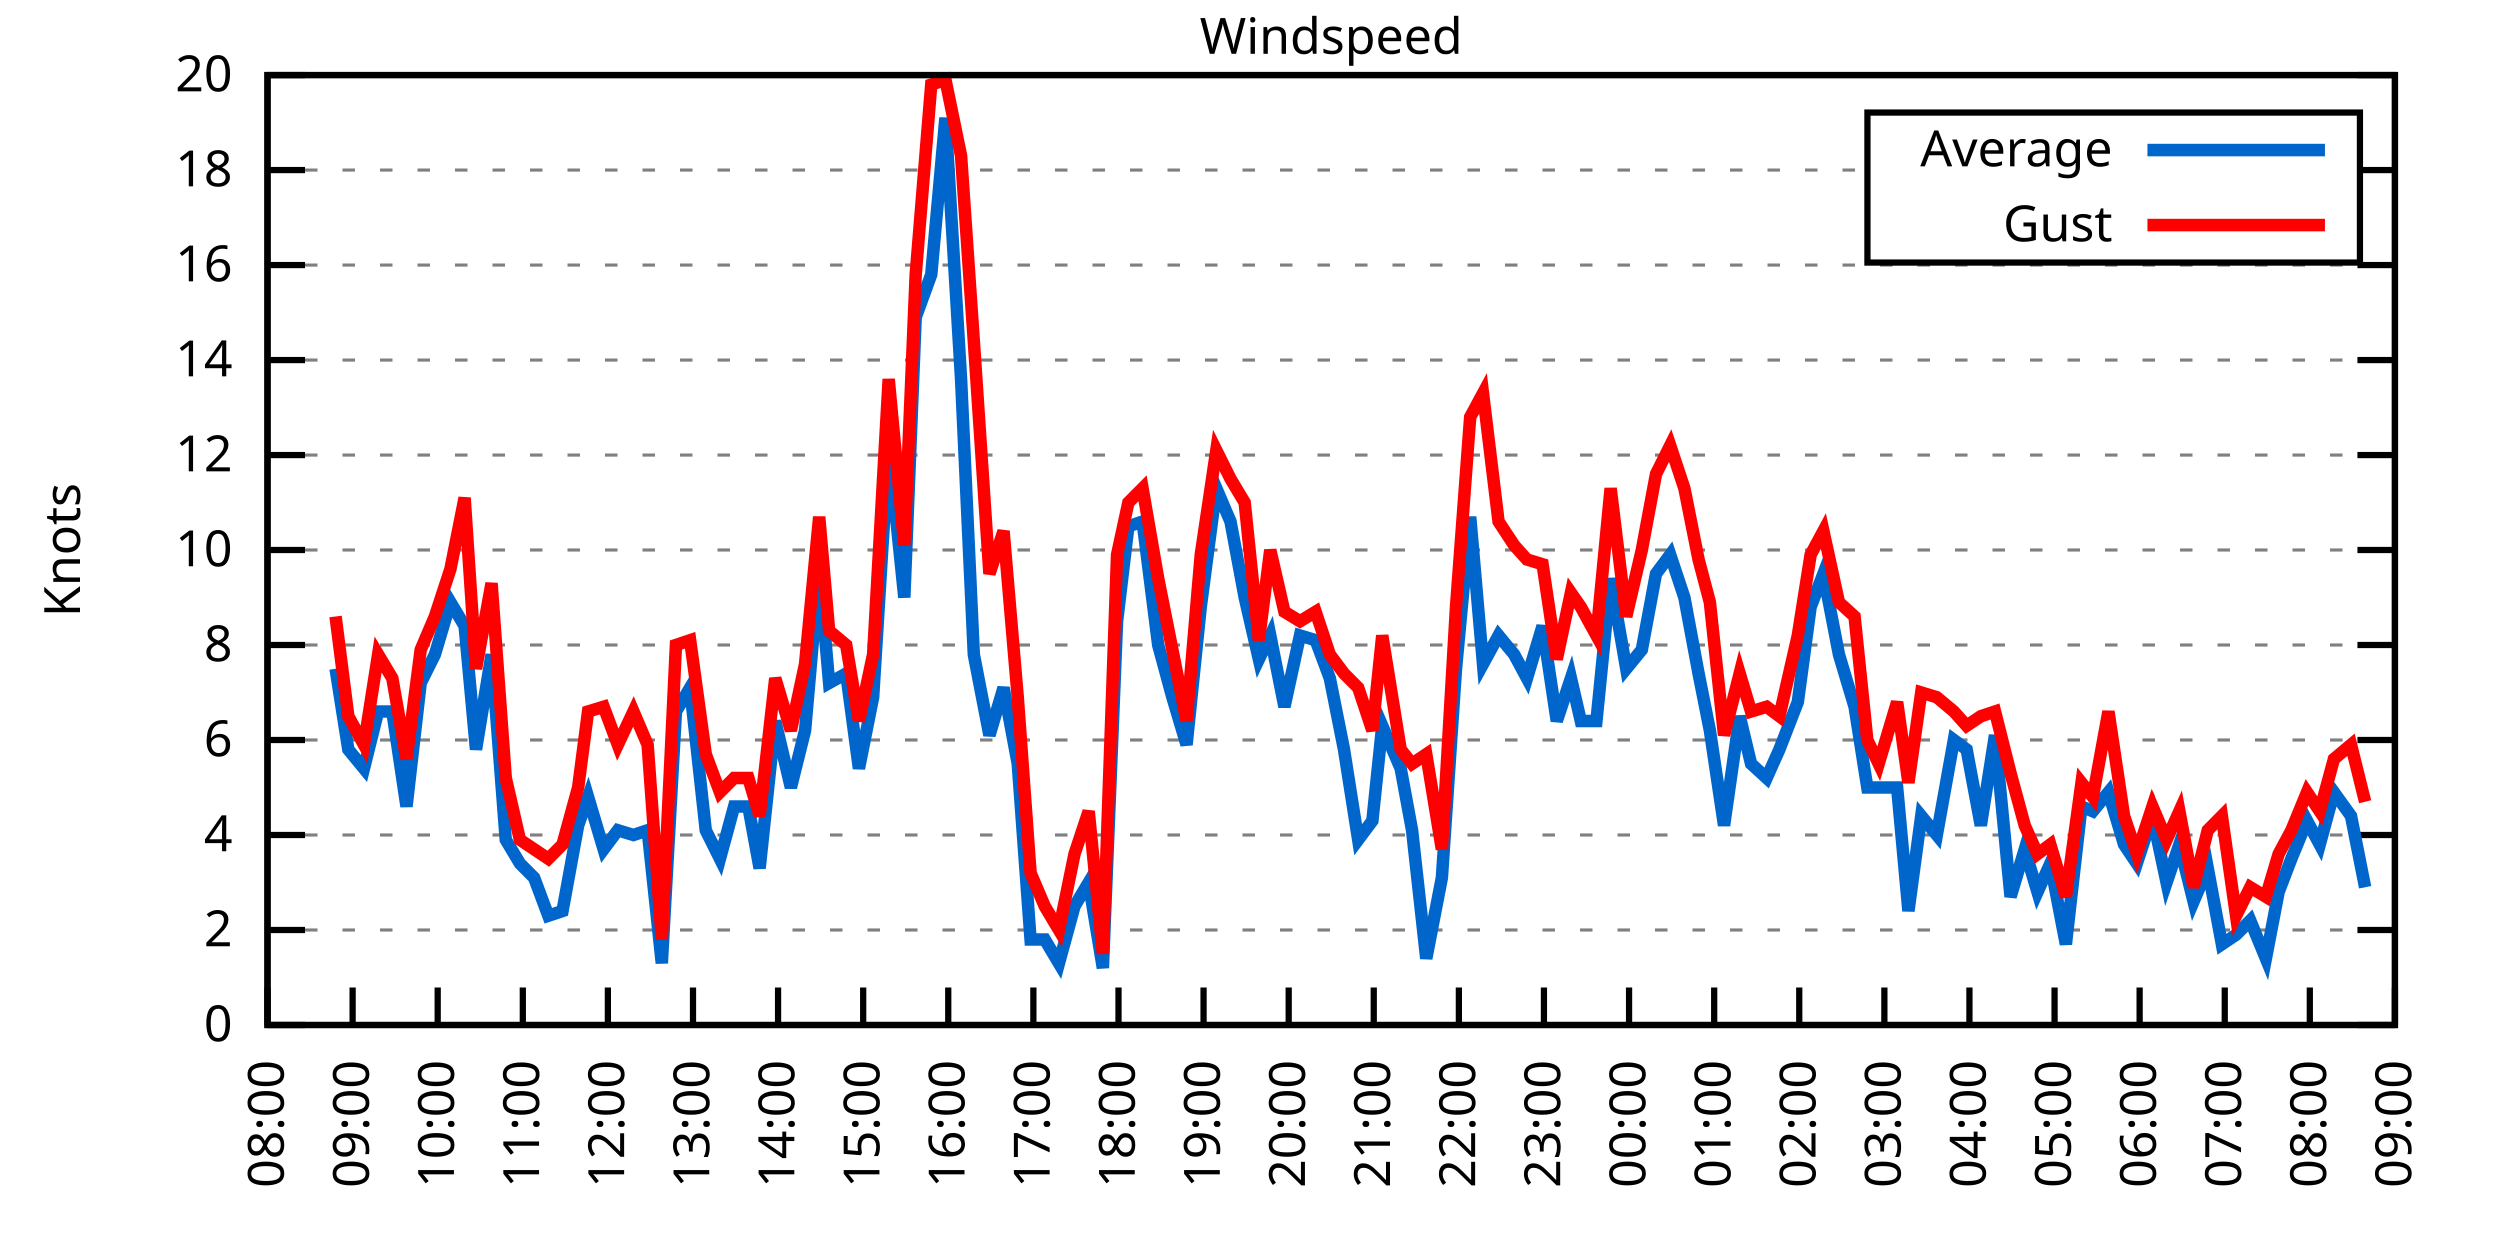
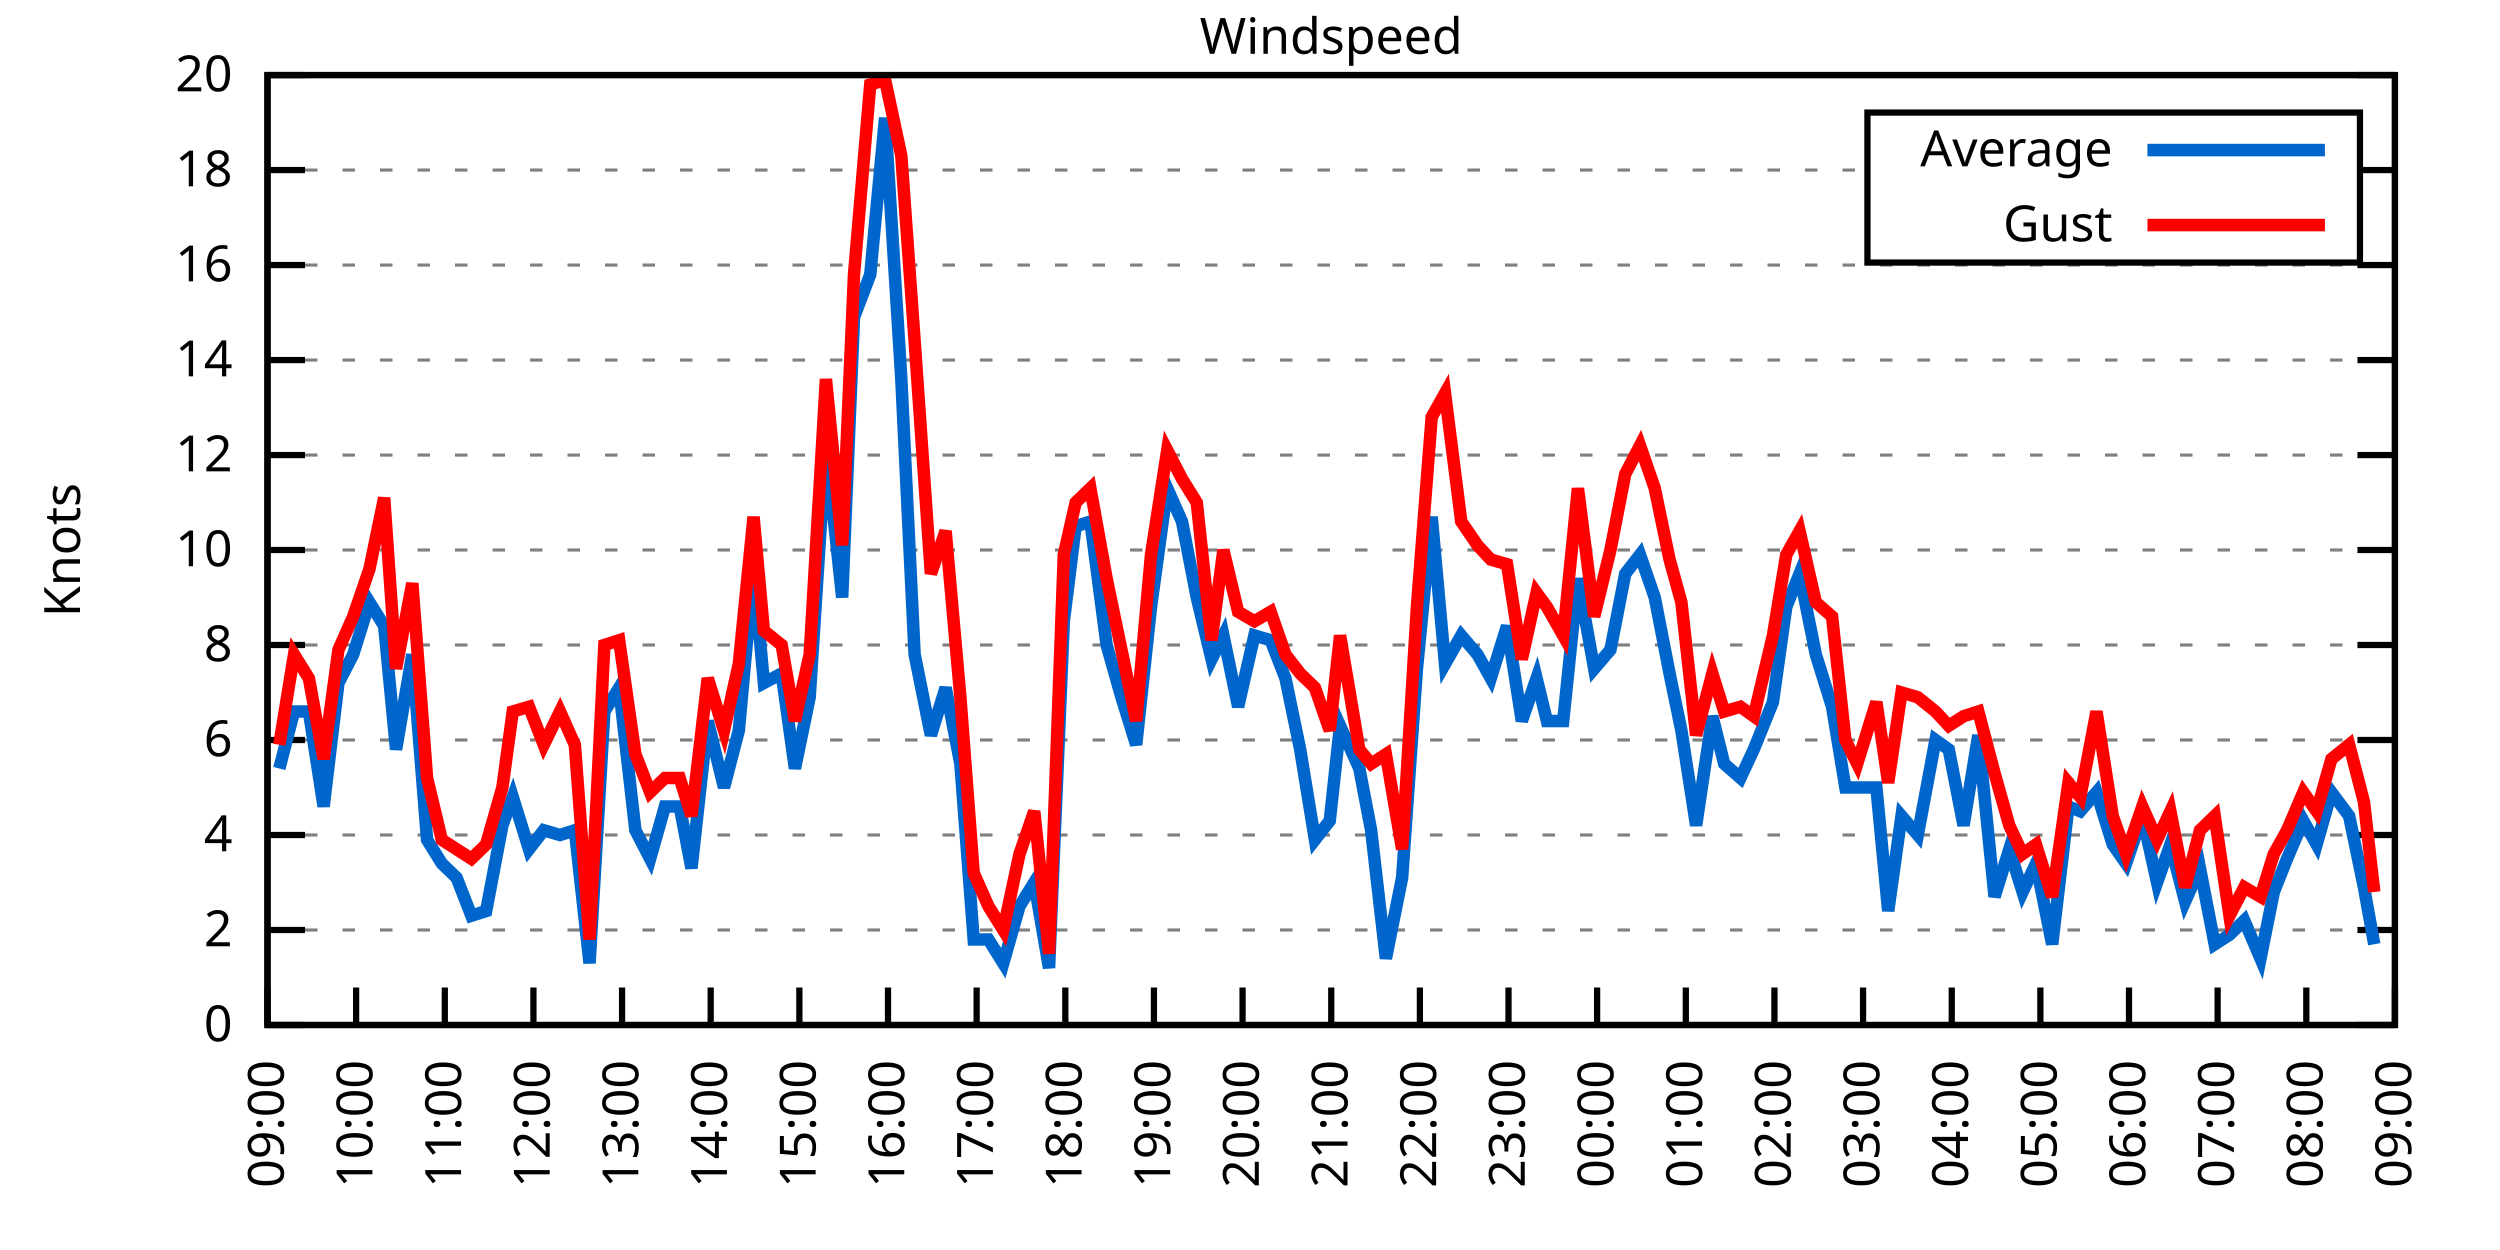
<svg xmlns="http://www.w3.org/2000/svg" xmlns:xlink="http://www.w3.org/1999/xlink" width="400" height="200" viewBox="0 0 400 200">
  <g id="gnuplot_canvas">
    <rect x="0" y="0" width="400" height="200" fill="none" />
    <defs>
      <circle id="gpDot" r="0.5" stroke-width="0.5" stroke="currentColor" />
      <path id="gpPt0" stroke-width="0.333" stroke="currentColor" d="M-1,0 h2 M0,-1 v2" />
      <path id="gpPt1" stroke-width="0.333" stroke="currentColor" d="M-1,-1 L1,1 M1,-1 L-1,1" />
      <path id="gpPt2" stroke-width="0.333" stroke="currentColor" d="M-1,0 L1,0 M0,-1 L0,1 M-1,-1 L1,1 M-1,1 L1,-1" />
      <rect id="gpPt3" stroke-width="0.333" stroke="currentColor" x="-1" y="-1" width="2" height="2" />
      <rect id="gpPt4" stroke-width="0.333" stroke="currentColor" fill="currentColor" x="-1" y="-1" width="2" height="2" />
      <circle id="gpPt5" stroke-width="0.333" stroke="currentColor" cx="0" cy="0" r="1" />
      <use xlink:href="#gpPt5" id="gpPt6" fill="currentColor" stroke="none" />
      <path id="gpPt7" stroke-width="0.333" stroke="currentColor" d="M0,-1.33 L-1.33,0.67 L1.33,0.67 z" />
      <use xlink:href="#gpPt7" id="gpPt8" fill="currentColor" stroke="none" />
      <use xlink:href="#gpPt7" id="gpPt9" stroke="currentColor" transform="rotate(180)" />
      <use xlink:href="#gpPt9" id="gpPt10" fill="currentColor" stroke="none" />
      <use xlink:href="#gpPt3" id="gpPt11" stroke="currentColor" transform="rotate(45)" />
      <use xlink:href="#gpPt11" id="gpPt12" fill="currentColor" stroke="none" />
      <path id="gpPt13" stroke-width="0.333" stroke="currentColor" d="M0,1.330 L1.265,0.411 L0.782,-1.067 L-0.782,-1.076 L-1.265,0.411 z" />
      <use xlink:href="#gpPt13" id="gpPt14" fill="currentColor" stroke="none" />
      <filter id="textbox" filterUnits="objectBoundingBox" x="0" y="0" height="1" width="1">
        <feFlood flood-color="white" flood-opacity="1" result="bgnd" />
        <feComposite in="SourceGraphic" in2="bgnd" operator="atop" />
      </filter>
      <filter id="greybox" filterUnits="objectBoundingBox" x="0" y="0" height="1" width="1">
        <feFlood flood-color="lightgrey" flood-opacity="1" result="grey" />
        <feComposite in="SourceGraphic" in2="grey" operator="atop" />
      </filter>
    </defs>
    <g fill="none" color="white" stroke="currentColor" stroke-width="1.00" stroke-linecap="butt" stroke-linejoin="miter">
</g>
    <g fill="none" color="black" stroke="currentColor" stroke-width="1.00" stroke-linecap="butt" stroke-linejoin="miter">
      <g stroke="none" shape-rendering="crispEdges">
        <polygon fill="rgb(255, 255, 255)" points="42.80,164.00 383.18,164.00 383.18,12.02 42.80,12.02 " />
      </g>
    </g>
    <g fill="none" color="black" stroke="currentColor" stroke-width="1.00" stroke-linecap="butt" stroke-linejoin="miter">
</g>
    <g fill="none" color="black" stroke="black" stroke-width="0.50" stroke-linecap="butt" stroke-linejoin="miter">
</g>
    <g fill="none" color="gray" stroke="currentColor" stroke-width="0.50" stroke-linecap="butt" stroke-linejoin="miter">
      <path stroke="gray" stroke-dasharray="2,4" class="gridline" d="M42.80,164.00 L383.19,164.00  " />
    </g>
    <g fill="none" color="gray" stroke="gray" stroke-width="1.00" stroke-linecap="butt" stroke-linejoin="miter">
</g>
    <g fill="none" color="black" stroke="currentColor" stroke-width="1.00" stroke-linecap="butt" stroke-linejoin="miter">
      <path stroke="black" d="M42.80,164.00 L48.80,164.00 M383.19,164.00 L377.19,164.00  " />
      <g transform="translate(37.20,166.60)" stroke="none" fill="black" font-family="Sans" font-size="8.00" text-anchor="end">
        <text>
          <tspan font-family="Sans"> 0</tspan>
        </text>
      </g>
    </g>
    <g fill="none" color="black" stroke="currentColor" stroke-width="1.00" stroke-linecap="butt" stroke-linejoin="miter">
</g>
    <g fill="none" color="black" stroke="black" stroke-width="0.50" stroke-linecap="butt" stroke-linejoin="miter">
</g>
    <g fill="none" color="gray" stroke="currentColor" stroke-width="0.50" stroke-linecap="butt" stroke-linejoin="miter">
      <path stroke="gray" stroke-dasharray="2,4" class="gridline" d="M42.80,148.80 L383.19,148.80  " />
    </g>
    <g fill="none" color="gray" stroke="gray" stroke-width="1.00" stroke-linecap="butt" stroke-linejoin="miter">
</g>
    <g fill="none" color="black" stroke="currentColor" stroke-width="1.00" stroke-linecap="butt" stroke-linejoin="miter">
      <path stroke="black" d="M42.80,148.80 L48.80,148.80 M383.19,148.80 L377.19,148.80  " />
      <g transform="translate(37.20,151.40)" stroke="none" fill="black" font-family="Sans" font-size="8.00" text-anchor="end">
        <text>
          <tspan font-family="Sans"> 2</tspan>
        </text>
      </g>
    </g>
    <g fill="none" color="black" stroke="currentColor" stroke-width="1.00" stroke-linecap="butt" stroke-linejoin="miter">
</g>
    <g fill="none" color="black" stroke="black" stroke-width="0.50" stroke-linecap="butt" stroke-linejoin="miter">
</g>
    <g fill="none" color="gray" stroke="currentColor" stroke-width="0.50" stroke-linecap="butt" stroke-linejoin="miter">
      <path stroke="gray" stroke-dasharray="2,4" class="gridline" d="M42.80,133.60 L383.19,133.60  " />
    </g>
    <g fill="none" color="gray" stroke="gray" stroke-width="1.00" stroke-linecap="butt" stroke-linejoin="miter">
</g>
    <g fill="none" color="black" stroke="currentColor" stroke-width="1.00" stroke-linecap="butt" stroke-linejoin="miter">
      <path stroke="black" d="M42.80,133.60 L48.80,133.60 M383.19,133.60 L377.19,133.60  " />
      <g transform="translate(37.20,136.20)" stroke="none" fill="black" font-family="Sans" font-size="8.00" text-anchor="end">
        <text>
          <tspan font-family="Sans"> 4</tspan>
        </text>
      </g>
    </g>
    <g fill="none" color="black" stroke="currentColor" stroke-width="1.00" stroke-linecap="butt" stroke-linejoin="miter">
</g>
    <g fill="none" color="black" stroke="black" stroke-width="0.50" stroke-linecap="butt" stroke-linejoin="miter">
</g>
    <g fill="none" color="gray" stroke="currentColor" stroke-width="0.50" stroke-linecap="butt" stroke-linejoin="miter">
      <path stroke="gray" stroke-dasharray="2,4" class="gridline" d="M42.80,118.40 L383.19,118.40  " />
    </g>
    <g fill="none" color="gray" stroke="gray" stroke-width="1.00" stroke-linecap="butt" stroke-linejoin="miter">
</g>
    <g fill="none" color="black" stroke="currentColor" stroke-width="1.00" stroke-linecap="butt" stroke-linejoin="miter">
      <path stroke="black" d="M42.80,118.40 L48.80,118.40 M383.19,118.40 L377.19,118.40  " />
      <g transform="translate(37.20,121.00)" stroke="none" fill="black" font-family="Sans" font-size="8.00" text-anchor="end">
        <text>
          <tspan font-family="Sans"> 6</tspan>
        </text>
      </g>
    </g>
    <g fill="none" color="black" stroke="currentColor" stroke-width="1.00" stroke-linecap="butt" stroke-linejoin="miter">
</g>
    <g fill="none" color="black" stroke="black" stroke-width="0.50" stroke-linecap="butt" stroke-linejoin="miter">
</g>
    <g fill="none" color="gray" stroke="currentColor" stroke-width="0.50" stroke-linecap="butt" stroke-linejoin="miter">
      <path stroke="gray" stroke-dasharray="2,4" class="gridline" d="M42.80,103.20 L383.19,103.20  " />
    </g>
    <g fill="none" color="gray" stroke="gray" stroke-width="1.00" stroke-linecap="butt" stroke-linejoin="miter">
</g>
    <g fill="none" color="black" stroke="currentColor" stroke-width="1.00" stroke-linecap="butt" stroke-linejoin="miter">
      <path stroke="black" d="M42.80,103.20 L48.80,103.20 M383.19,103.20 L377.19,103.20  " />
      <g transform="translate(37.20,105.80)" stroke="none" fill="black" font-family="Sans" font-size="8.00" text-anchor="end">
        <text>
          <tspan font-family="Sans"> 8</tspan>
        </text>
      </g>
    </g>
    <g fill="none" color="black" stroke="currentColor" stroke-width="1.00" stroke-linecap="butt" stroke-linejoin="miter">
</g>
    <g fill="none" color="black" stroke="black" stroke-width="0.50" stroke-linecap="butt" stroke-linejoin="miter">
</g>
    <g fill="none" color="gray" stroke="currentColor" stroke-width="0.50" stroke-linecap="butt" stroke-linejoin="miter">
      <path stroke="gray" stroke-dasharray="2,4" class="gridline" d="M42.80,88.00 L383.19,88.00  " />
    </g>
    <g fill="none" color="gray" stroke="gray" stroke-width="1.00" stroke-linecap="butt" stroke-linejoin="miter">
</g>
    <g fill="none" color="black" stroke="currentColor" stroke-width="1.00" stroke-linecap="butt" stroke-linejoin="miter">
      <path stroke="black" d="M42.80,88.00 L48.80,88.00 M383.19,88.00 L377.19,88.00  " />
      <g transform="translate(37.20,90.60)" stroke="none" fill="black" font-family="Sans" font-size="8.00" text-anchor="end">
        <text>
          <tspan font-family="Sans"> 10</tspan>
        </text>
      </g>
    </g>
    <g fill="none" color="black" stroke="currentColor" stroke-width="1.00" stroke-linecap="butt" stroke-linejoin="miter">
</g>
    <g fill="none" color="black" stroke="black" stroke-width="0.50" stroke-linecap="butt" stroke-linejoin="miter">
</g>
    <g fill="none" color="gray" stroke="currentColor" stroke-width="0.50" stroke-linecap="butt" stroke-linejoin="miter">
      <path stroke="gray" stroke-dasharray="2,4" class="gridline" d="M42.80,72.81 L383.19,72.81  " />
    </g>
    <g fill="none" color="gray" stroke="gray" stroke-width="1.00" stroke-linecap="butt" stroke-linejoin="miter">
</g>
    <g fill="none" color="black" stroke="currentColor" stroke-width="1.00" stroke-linecap="butt" stroke-linejoin="miter">
      <path stroke="black" d="M42.80,72.81 L48.80,72.81 M383.19,72.81 L377.19,72.81  " />
      <g transform="translate(37.20,75.41)" stroke="none" fill="black" font-family="Sans" font-size="8.00" text-anchor="end">
        <text>
          <tspan font-family="Sans"> 12</tspan>
        </text>
      </g>
    </g>
    <g fill="none" color="black" stroke="currentColor" stroke-width="1.00" stroke-linecap="butt" stroke-linejoin="miter">
</g>
    <g fill="none" color="black" stroke="black" stroke-width="0.50" stroke-linecap="butt" stroke-linejoin="miter">
</g>
    <g fill="none" color="gray" stroke="currentColor" stroke-width="0.50" stroke-linecap="butt" stroke-linejoin="miter">
      <path stroke="gray" stroke-dasharray="2,4" class="gridline" d="M42.80,57.61 L383.19,57.61  " />
    </g>
    <g fill="none" color="gray" stroke="gray" stroke-width="1.00" stroke-linecap="butt" stroke-linejoin="miter">
</g>
    <g fill="none" color="black" stroke="currentColor" stroke-width="1.00" stroke-linecap="butt" stroke-linejoin="miter">
      <path stroke="black" d="M42.80,57.61 L48.80,57.61 M383.19,57.61 L377.19,57.61  " />
      <g transform="translate(37.20,60.21)" stroke="none" fill="black" font-family="Sans" font-size="8.00" text-anchor="end">
        <text>
          <tspan font-family="Sans"> 14</tspan>
        </text>
      </g>
    </g>
    <g fill="none" color="black" stroke="currentColor" stroke-width="1.00" stroke-linecap="butt" stroke-linejoin="miter">
</g>
    <g fill="none" color="black" stroke="black" stroke-width="0.50" stroke-linecap="butt" stroke-linejoin="miter">
</g>
    <g fill="none" color="gray" stroke="currentColor" stroke-width="0.50" stroke-linecap="butt" stroke-linejoin="miter">
      <path stroke="gray" stroke-dasharray="2,4" class="gridline" d="M42.80,42.41 L383.19,42.41  " />
    </g>
    <g fill="none" color="gray" stroke="gray" stroke-width="1.00" stroke-linecap="butt" stroke-linejoin="miter">
</g>
    <g fill="none" color="black" stroke="currentColor" stroke-width="1.00" stroke-linecap="butt" stroke-linejoin="miter">
      <path stroke="black" d="M42.80,42.41 L48.80,42.41 M383.19,42.41 L377.19,42.41  " />
      <g transform="translate(37.20,45.01)" stroke="none" fill="black" font-family="Sans" font-size="8.00" text-anchor="end">
        <text>
          <tspan font-family="Sans"> 16</tspan>
        </text>
      </g>
    </g>
    <g fill="none" color="black" stroke="currentColor" stroke-width="1.00" stroke-linecap="butt" stroke-linejoin="miter">
</g>
    <g fill="none" color="black" stroke="black" stroke-width="0.50" stroke-linecap="butt" stroke-linejoin="miter">
</g>
    <g fill="none" color="gray" stroke="currentColor" stroke-width="0.50" stroke-linecap="butt" stroke-linejoin="miter">
      <path stroke="gray" stroke-dasharray="2,4" class="gridline" d="M42.80,27.21 L298.79,27.21 M377.59,27.21 L383.19,27.21  " />
    </g>
    <g fill="none" color="gray" stroke="gray" stroke-width="1.00" stroke-linecap="butt" stroke-linejoin="miter">
</g>
    <g fill="none" color="black" stroke="currentColor" stroke-width="1.00" stroke-linecap="butt" stroke-linejoin="miter">
      <path stroke="black" d="M42.80,27.21 L48.80,27.21 M383.19,27.21 L377.19,27.21  " />
      <g transform="translate(37.20,29.81)" stroke="none" fill="black" font-family="Sans" font-size="8.00" text-anchor="end">
        <text>
          <tspan font-family="Sans"> 18</tspan>
        </text>
      </g>
    </g>
    <g fill="none" color="black" stroke="currentColor" stroke-width="1.00" stroke-linecap="butt" stroke-linejoin="miter">
</g>
    <g fill="none" color="black" stroke="black" stroke-width="0.50" stroke-linecap="butt" stroke-linejoin="miter">
</g>
    <g fill="none" color="gray" stroke="currentColor" stroke-width="0.50" stroke-linecap="butt" stroke-linejoin="miter">
      <path stroke="gray" stroke-dasharray="2,4" class="gridline" d="M42.80,12.01 L383.19,12.01  " />
    </g>
    <g fill="none" color="gray" stroke="gray" stroke-width="1.00" stroke-linecap="butt" stroke-linejoin="miter">
</g>
    <g fill="none" color="black" stroke="currentColor" stroke-width="1.00" stroke-linecap="butt" stroke-linejoin="miter">
      <path stroke="black" d="M42.80,12.01 L48.80,12.01 M383.19,12.01 L377.19,12.01  " />
      <g transform="translate(37.20,14.61)" stroke="none" fill="black" font-family="Sans" font-size="8.00" text-anchor="end">
        <text>
          <tspan font-family="Sans"> 20</tspan>
        </text>
      </g>
    </g>
    <g fill="none" color="black" stroke="currentColor" stroke-width="1.00" stroke-linecap="butt" stroke-linejoin="miter">
      <path stroke="black" d="M42.80,164.00 L42.80,158.00  " />
      <g transform="translate(45.40,169.60) rotate(270.00)" stroke="none" fill="black" font-family="Sans" font-size="8.00" text-anchor="end">
        <text>
-           <tspan font-family="Sans">08:00</tspan>
-         </text>
-       </g>
-     </g>
-     <g fill="none" color="black" stroke="currentColor" stroke-width="1.00" stroke-linecap="butt" stroke-linejoin="miter">
-       <path stroke="black" d="M56.42,164.00 L56.42,158.00  " />
-       <g transform="translate(59.02,169.60) rotate(270.00)" stroke="none" fill="black" font-family="Sans" font-size="8.00" text-anchor="end">
-         <text>
          <tspan font-family="Sans">09:00</tspan>
        </text>
      </g>
    </g>
    <g fill="none" color="black" stroke="currentColor" stroke-width="1.00" stroke-linecap="butt" stroke-linejoin="miter">
-       <path stroke="black" d="M70.03,164.00 L70.03,158.00  " />
-       <g transform="translate(72.63,169.60) rotate(270.00)" stroke="none" fill="black" font-family="Sans" font-size="8.00" text-anchor="end">
+       <path stroke="black" d="M56.98,164.00 L56.98,158.00  " />
+       <g transform="translate(59.58,169.60) rotate(270.00)" stroke="none" fill="black" font-family="Sans" font-size="8.00" text-anchor="end">
        <text>
          <tspan font-family="Sans">10:00</tspan>
        </text>
      </g>
    </g>
    <g fill="none" color="black" stroke="currentColor" stroke-width="1.00" stroke-linecap="butt" stroke-linejoin="miter">
-       <path stroke="black" d="M83.65,164.00 L83.65,158.00  " />
-       <g transform="translate(86.25,169.60) rotate(270.00)" stroke="none" fill="black" font-family="Sans" font-size="8.00" text-anchor="end">
+       <path stroke="black" d="M71.17,164.00 L71.17,158.00  " />
+       <g transform="translate(73.77,169.60) rotate(270.00)" stroke="none" fill="black" font-family="Sans" font-size="8.00" text-anchor="end">
        <text>
          <tspan font-family="Sans">11:00</tspan>
        </text>
      </g>
    </g>
    <g fill="none" color="black" stroke="currentColor" stroke-width="1.00" stroke-linecap="butt" stroke-linejoin="miter">
-       <path stroke="black" d="M97.26,164.00 L97.26,158.00  " />
-       <g transform="translate(99.86,169.60) rotate(270.00)" stroke="none" fill="black" font-family="Sans" font-size="8.00" text-anchor="end">
+       <path stroke="black" d="M85.35,164.00 L85.35,158.00  " />
+       <g transform="translate(87.95,169.60) rotate(270.00)" stroke="none" fill="black" font-family="Sans" font-size="8.00" text-anchor="end">
        <text>
          <tspan font-family="Sans">12:00</tspan>
        </text>
      </g>
    </g>
    <g fill="none" color="black" stroke="currentColor" stroke-width="1.00" stroke-linecap="butt" stroke-linejoin="miter">
-       <path stroke="black" d="M110.88,164.00 L110.88,158.00  " />
-       <g transform="translate(113.48,169.60) rotate(270.00)" stroke="none" fill="black" font-family="Sans" font-size="8.00" text-anchor="end">
+       <path stroke="black" d="M99.53,164.00 L99.53,158.00  " />
+       <g transform="translate(102.13,169.60) rotate(270.00)" stroke="none" fill="black" font-family="Sans" font-size="8.00" text-anchor="end">
        <text>
          <tspan font-family="Sans">13:00</tspan>
        </text>
      </g>
    </g>
    <g fill="none" color="black" stroke="currentColor" stroke-width="1.00" stroke-linecap="butt" stroke-linejoin="miter">
-       <path stroke="black" d="M124.49,164.00 L124.49,158.00  " />
-       <g transform="translate(127.09,169.60) rotate(270.00)" stroke="none" fill="black" font-family="Sans" font-size="8.00" text-anchor="end">
+       <path stroke="black" d="M113.71,164.00 L113.71,158.00  " />
+       <g transform="translate(116.31,169.60) rotate(270.00)" stroke="none" fill="black" font-family="Sans" font-size="8.00" text-anchor="end">
        <text>
          <tspan font-family="Sans">14:00</tspan>
        </text>
      </g>
    </g>
    <g fill="none" color="black" stroke="currentColor" stroke-width="1.00" stroke-linecap="butt" stroke-linejoin="miter">
-       <path stroke="black" d="M138.11,164.00 L138.11,158.00  " />
-       <g transform="translate(140.71,169.60) rotate(270.00)" stroke="none" fill="black" font-family="Sans" font-size="8.00" text-anchor="end">
+       <path stroke="black" d="M127.90,164.00 L127.90,158.00  " />
+       <g transform="translate(130.50,169.60) rotate(270.00)" stroke="none" fill="black" font-family="Sans" font-size="8.00" text-anchor="end">
        <text>
          <tspan font-family="Sans">15:00</tspan>
        </text>
      </g>
    </g>
    <g fill="none" color="black" stroke="currentColor" stroke-width="1.00" stroke-linecap="butt" stroke-linejoin="miter">
-       <path stroke="black" d="M151.72,164.00 L151.72,158.00  " />
-       <g transform="translate(154.32,169.60) rotate(270.00)" stroke="none" fill="black" font-family="Sans" font-size="8.00" text-anchor="end">
+       <path stroke="black" d="M142.08,164.00 L142.08,158.00  " />
+       <g transform="translate(144.68,169.60) rotate(270.00)" stroke="none" fill="black" font-family="Sans" font-size="8.00" text-anchor="end">
        <text>
          <tspan font-family="Sans">16:00</tspan>
        </text>
      </g>
    </g>
    <g fill="none" color="black" stroke="currentColor" stroke-width="1.00" stroke-linecap="butt" stroke-linejoin="miter">
-       <path stroke="black" d="M165.34,164.00 L165.34,158.00  " />
-       <g transform="translate(167.94,169.60) rotate(270.00)" stroke="none" fill="black" font-family="Sans" font-size="8.00" text-anchor="end">
+       <path stroke="black" d="M156.26,164.00 L156.26,158.00  " />
+       <g transform="translate(158.86,169.60) rotate(270.00)" stroke="none" fill="black" font-family="Sans" font-size="8.00" text-anchor="end">
        <text>
          <tspan font-family="Sans">17:00</tspan>
        </text>
      </g>
    </g>
    <g fill="none" color="black" stroke="currentColor" stroke-width="1.00" stroke-linecap="butt" stroke-linejoin="miter">
-       <path stroke="black" d="M178.96,164.00 L178.96,158.00  " />
-       <g transform="translate(181.56,169.60) rotate(270.00)" stroke="none" fill="black" font-family="Sans" font-size="8.00" text-anchor="end">
+       <path stroke="black" d="M170.45,164.00 L170.45,158.00  " />
+       <g transform="translate(173.05,169.60) rotate(270.00)" stroke="none" fill="black" font-family="Sans" font-size="8.00" text-anchor="end">
        <text>
          <tspan font-family="Sans">18:00</tspan>
        </text>
      </g>
    </g>
    <g fill="none" color="black" stroke="currentColor" stroke-width="1.00" stroke-linecap="butt" stroke-linejoin="miter">
-       <path stroke="black" d="M192.57,164.00 L192.57,158.00  " />
-       <g transform="translate(195.17,169.60) rotate(270.00)" stroke="none" fill="black" font-family="Sans" font-size="8.00" text-anchor="end">
+       <path stroke="black" d="M184.63,164.00 L184.63,158.00  " />
+       <g transform="translate(187.23,169.60) rotate(270.00)" stroke="none" fill="black" font-family="Sans" font-size="8.00" text-anchor="end">
        <text>
          <tspan font-family="Sans">19:00</tspan>
        </text>
      </g>
    </g>
    <g fill="none" color="black" stroke="currentColor" stroke-width="1.00" stroke-linecap="butt" stroke-linejoin="miter">
-       <path stroke="black" d="M206.19,164.00 L206.19,158.00  " />
-       <g transform="translate(208.79,169.60) rotate(270.00)" stroke="none" fill="black" font-family="Sans" font-size="8.00" text-anchor="end">
+       <path stroke="black" d="M198.81,164.00 L198.81,158.00  " />
+       <g transform="translate(201.41,169.60) rotate(270.00)" stroke="none" fill="black" font-family="Sans" font-size="8.00" text-anchor="end">
        <text>
          <tspan font-family="Sans">20:00</tspan>
        </text>
      </g>
    </g>
    <g fill="none" color="black" stroke="currentColor" stroke-width="1.00" stroke-linecap="butt" stroke-linejoin="miter">
-       <path stroke="black" d="M219.80,164.00 L219.80,158.00  " />
-       <g transform="translate(222.40,169.60) rotate(270.00)" stroke="none" fill="black" font-family="Sans" font-size="8.00" text-anchor="end">
+       <path stroke="black" d="M213.00,164.00 L213.00,158.00  " />
+       <g transform="translate(215.60,169.60) rotate(270.00)" stroke="none" fill="black" font-family="Sans" font-size="8.00" text-anchor="end">
        <text>
          <tspan font-family="Sans">21:00</tspan>
        </text>
      </g>
    </g>
    <g fill="none" color="black" stroke="currentColor" stroke-width="1.00" stroke-linecap="butt" stroke-linejoin="miter">
-       <path stroke="black" d="M233.42,164.00 L233.42,158.00  " />
-       <g transform="translate(236.02,169.60) rotate(270.00)" stroke="none" fill="black" font-family="Sans" font-size="8.00" text-anchor="end">
+       <path stroke="black" d="M227.18,164.00 L227.18,158.00  " />
+       <g transform="translate(229.78,169.60) rotate(270.00)" stroke="none" fill="black" font-family="Sans" font-size="8.00" text-anchor="end">
        <text>
          <tspan font-family="Sans">22:00</tspan>
        </text>
      </g>
    </g>
    <g fill="none" color="black" stroke="currentColor" stroke-width="1.00" stroke-linecap="butt" stroke-linejoin="miter">
-       <path stroke="black" d="M247.03,164.00 L247.03,158.00  " />
-       <g transform="translate(249.63,169.60) rotate(270.00)" stroke="none" fill="black" font-family="Sans" font-size="8.00" text-anchor="end">
+       <path stroke="black" d="M241.36,164.00 L241.36,158.00  " />
+       <g transform="translate(243.96,169.60) rotate(270.00)" stroke="none" fill="black" font-family="Sans" font-size="8.00" text-anchor="end">
        <text>
          <tspan font-family="Sans">23:00</tspan>
        </text>
      </g>
    </g>
    <g fill="none" color="black" stroke="currentColor" stroke-width="1.00" stroke-linecap="butt" stroke-linejoin="miter">
-       <path stroke="black" d="M260.65,164.00 L260.65,158.00  " />
-       <g transform="translate(263.25,169.60) rotate(270.00)" stroke="none" fill="black" font-family="Sans" font-size="8.00" text-anchor="end">
+       <path stroke="black" d="M255.54,164.00 L255.54,158.00  " />
+       <g transform="translate(258.14,169.60) rotate(270.00)" stroke="none" fill="black" font-family="Sans" font-size="8.00" text-anchor="end">
        <text>
          <tspan font-family="Sans">00:00</tspan>
        </text>
      </g>
    </g>
    <g fill="none" color="black" stroke="currentColor" stroke-width="1.00" stroke-linecap="butt" stroke-linejoin="miter">
-       <path stroke="black" d="M274.27,164.00 L274.27,158.00  " />
-       <g transform="translate(276.87,169.60) rotate(270.00)" stroke="none" fill="black" font-family="Sans" font-size="8.00" text-anchor="end">
+       <path stroke="black" d="M269.73,164.00 L269.73,158.00  " />
+       <g transform="translate(272.33,169.60) rotate(270.00)" stroke="none" fill="black" font-family="Sans" font-size="8.00" text-anchor="end">
        <text>
          <tspan font-family="Sans">01:00</tspan>
        </text>
      </g>
    </g>
    <g fill="none" color="black" stroke="currentColor" stroke-width="1.00" stroke-linecap="butt" stroke-linejoin="miter">
-       <path stroke="black" d="M287.88,164.00 L287.88,158.00  " />
-       <g transform="translate(290.48,169.60) rotate(270.00)" stroke="none" fill="black" font-family="Sans" font-size="8.00" text-anchor="end">
+       <path stroke="black" d="M283.91,164.00 L283.91,158.00  " />
+       <g transform="translate(286.51,169.60) rotate(270.00)" stroke="none" fill="black" font-family="Sans" font-size="8.00" text-anchor="end">
        <text>
          <tspan font-family="Sans">02:00</tspan>
        </text>
      </g>
    </g>
    <g fill="none" color="black" stroke="currentColor" stroke-width="1.00" stroke-linecap="butt" stroke-linejoin="miter">
-       <path stroke="black" d="M301.50,164.00 L301.50,158.00  " />
-       <g transform="translate(304.10,169.60) rotate(270.00)" stroke="none" fill="black" font-family="Sans" font-size="8.00" text-anchor="end">
+       <path stroke="black" d="M298.09,164.00 L298.09,158.00  " />
+       <g transform="translate(300.69,169.60) rotate(270.00)" stroke="none" fill="black" font-family="Sans" font-size="8.00" text-anchor="end">
        <text>
          <tspan font-family="Sans">03:00</tspan>
        </text>
      </g>
    </g>
    <g fill="none" color="black" stroke="currentColor" stroke-width="1.00" stroke-linecap="butt" stroke-linejoin="miter">
-       <path stroke="black" d="M315.11,164.00 L315.11,158.00  " />
-       <g transform="translate(317.71,169.60) rotate(270.00)" stroke="none" fill="black" font-family="Sans" font-size="8.00" text-anchor="end">
+       <path stroke="black" d="M312.28,164.00 L312.28,158.00  " />
+       <g transform="translate(314.88,169.60) rotate(270.00)" stroke="none" fill="black" font-family="Sans" font-size="8.00" text-anchor="end">
        <text>
          <tspan font-family="Sans">04:00</tspan>
        </text>
      </g>
    </g>
    <g fill="none" color="black" stroke="currentColor" stroke-width="1.00" stroke-linecap="butt" stroke-linejoin="miter">
-       <path stroke="black" d="M328.73,164.00 L328.73,158.00  " />
-       <g transform="translate(331.33,169.60) rotate(270.00)" stroke="none" fill="black" font-family="Sans" font-size="8.00" text-anchor="end">
+       <path stroke="black" d="M326.46,164.00 L326.46,158.00  " />
+       <g transform="translate(329.06,169.60) rotate(270.00)" stroke="none" fill="black" font-family="Sans" font-size="8.00" text-anchor="end">
        <text>
          <tspan font-family="Sans">05:00</tspan>
        </text>
      </g>
    </g>
    <g fill="none" color="black" stroke="currentColor" stroke-width="1.00" stroke-linecap="butt" stroke-linejoin="miter">
-       <path stroke="black" d="M342.34,164.00 L342.34,158.00  " />
-       <g transform="translate(344.94,169.60) rotate(270.00)" stroke="none" fill="black" font-family="Sans" font-size="8.00" text-anchor="end">
+       <path stroke="black" d="M340.64,164.00 L340.64,158.00  " />
+       <g transform="translate(343.24,169.60) rotate(270.00)" stroke="none" fill="black" font-family="Sans" font-size="8.00" text-anchor="end">
        <text>
          <tspan font-family="Sans">06:00</tspan>
        </text>
      </g>
    </g>
    <g fill="none" color="black" stroke="currentColor" stroke-width="1.00" stroke-linecap="butt" stroke-linejoin="miter">
-       <path stroke="black" d="M355.96,164.00 L355.96,158.00  " />
-       <g transform="translate(358.56,169.60) rotate(270.00)" stroke="none" fill="black" font-family="Sans" font-size="8.00" text-anchor="end">
+       <path stroke="black" d="M354.82,164.00 L354.82,158.00  " />
+       <g transform="translate(357.42,169.60) rotate(270.00)" stroke="none" fill="black" font-family="Sans" font-size="8.00" text-anchor="end">
        <text>
          <tspan font-family="Sans">07:00</tspan>
        </text>
      </g>
    </g>
    <g fill="none" color="black" stroke="currentColor" stroke-width="1.00" stroke-linecap="butt" stroke-linejoin="miter">
-       <path stroke="black" d="M369.57,164.00 L369.57,158.00  " />
-       <g transform="translate(372.17,169.60) rotate(270.00)" stroke="none" fill="black" font-family="Sans" font-size="8.00" text-anchor="end">
+       <path stroke="black" d="M369.01,164.00 L369.01,158.00  " />
+       <g transform="translate(371.61,169.60) rotate(270.00)" stroke="none" fill="black" font-family="Sans" font-size="8.00" text-anchor="end">
        <text>
          <tspan font-family="Sans">08:00</tspan>
        </text>
      </g>
    </g>
    <g fill="none" color="black" stroke="currentColor" stroke-width="1.00" stroke-linecap="butt" stroke-linejoin="miter">
      <path stroke="black" d="M383.19,164.00 L383.19,158.00  " />
      <g transform="translate(385.79,169.60) rotate(270.00)" stroke="none" fill="black" font-family="Sans" font-size="8.00" text-anchor="end">
        <text>
          <tspan font-family="Sans">09:00</tspan>
        </text>
      </g>
    </g>
    <g fill="none" color="black" stroke="currentColor" stroke-width="1.00" stroke-linecap="butt" stroke-linejoin="miter">
</g>
    <g fill="none" color="black" stroke="currentColor" stroke-width="1.00" stroke-linecap="butt" stroke-linejoin="miter">
      <path stroke="black" d="M42.80,12.01 L42.80,164.00 L383.19,164.00 L383.19,12.01 L42.80,12.01 Z  " />
    </g>
    <g fill="none" color="black" stroke="currentColor" stroke-width="1.00" stroke-linecap="butt" stroke-linejoin="miter">
</g>
    <g fill="none" color="black" stroke="currentColor" stroke-width="1.00" stroke-linecap="butt" stroke-linejoin="miter">
      <path stroke="black" d="M298.79,42.01 L298.79,18.01 L377.59,18.01 L377.59,42.01 L298.79,42.01 Z  " />
    </g>
    <g id="Windspeed_plot_1">
      <g fill="none" color="white" stroke="black" stroke-width="2.00" stroke-linecap="butt" stroke-linejoin="miter">
</g>
      <g fill="none" color="black" stroke="currentColor" stroke-width="2.00" stroke-linecap="butt" stroke-linejoin="miter">
        <g transform="translate(337.99,26.61)" stroke="none" fill="black" font-family="Sans" font-size="8.00" text-anchor="end">
          <text>
            <tspan font-family="Sans">Average</tspan>
          </text>
        </g>
      </g>
      <g fill="none" color="black" stroke="currentColor" stroke-width="2.00" stroke-linecap="butt" stroke-linejoin="miter">
-         <path stroke="rgb(  0, 102, 204)" d="M343.59,24.01 L371.99,24.01 M53.69,107.00 L55.73,119.92 L58.23,122.96 L60.50,113.84 L62.77,113.84 L65.04,129.04   L67.31,109.28 L69.58,104.72 L72.07,96.36 L74.34,100.16 L76.16,119.92 L78.65,104.72 L80.92,134.36 L83.19,138.16   L85.46,140.44 L87.73,146.52 L90.00,145.76 L92.50,132.08 L94.09,127.52 L96.58,135.88 L98.85,132.84 L101.35,133.60   L103.62,132.84 L105.89,154.12 L108.15,113.84 L110.42,110.04 L112.92,132.84 L115.19,137.40 L117.46,129.04 L119.73,129.04   L121.54,138.92 L124.04,115.36 L126.54,126.00 L128.81,116.88 L131.07,91.04 L132.66,109.28 L135.39,107.76 L137.43,122.96   L139.70,111.56 L142.19,71.29 L144.69,95.60 L146.51,50.77 L149.00,43.93 L151.27,18.85 L153.77,60.65 L155.81,104.72   L158.31,117.64 L160.57,110.04 L162.84,122.20 L164.89,150.32 L167.16,150.32 L169.43,154.12 L171.92,145.00 L174.19,141.20   L176.46,154.88 L178.73,99.40 L180.54,84.21 L182.81,83.45 L185.31,103.20 L187.58,111.56 L189.85,119.16 L192.12,97.12   L194.61,78.13 L196.88,83.45 L199.15,95.60 L201.42,105.48 L203.24,101.68 L205.51,113.08 L208.00,101.68 L210.50,102.44   L212.77,108.52 L215.04,119.92 L217.31,134.36 L219.58,131.32 L221.16,116.12 L224.11,122.96 L225.93,132.84 L228.20,153.36   L230.70,140.44 L232.96,107.00 L235.23,82.69 L237.28,106.24 L239.77,101.68 L242.27,104.72 L244.31,108.52 L246.81,100.16   L249.08,115.36 L251.35,108.52 L252.93,115.36 L255.43,115.36 L257.70,92.56 L260.20,107.00 L262.69,103.96 L264.96,91.80   L267.23,88.76 L269.50,95.60 L271.77,107.76 L273.58,116.88 L275.85,132.08 L278.35,114.60 L280.17,122.20 L282.66,124.48   L284.70,119.92 L287.65,112.32 L289.70,97.12 L291.74,91.80 L294.23,104.72 L296.73,113.08 L298.77,126.00 L300.59,126.00   L303.54,126.00 L305.35,145.76 L307.40,130.56 L309.89,133.60 L312.62,118.40 L314.66,119.92 L316.93,132.08 L319.20,117.64   L321.69,143.48 L323.96,135.88 L326.00,142.72 L328.05,138.16 L330.54,151.08 L333.04,129.04 L334.85,129.80 L337.35,126.76   L339.85,135.12 L341.89,138.16 L344.39,130.56 L346.65,141.20 L348.70,135.12 L350.97,144.24 L353.24,138.92 L355.50,151.08   L357.77,149.56 L360.04,147.28 L362.54,153.36 L364.58,142.72 L366.62,137.40 L369.12,131.32 L371.16,135.12 L373.43,126.76   L376.16,130.56 L378.42,141.96  " />
+         <path stroke="rgb(  0, 102, 204)" d="M343.59,24.01 L371.99,24.01 M44.69,122.96 L47.05,113.84 L49.42,113.84 L51.78,129.04 L54.15,109.28 L56.51,104.72   L59.11,96.36 L61.47,100.16 L63.37,119.92 L65.97,104.72 L68.33,134.36 L70.69,138.16 L73.06,140.44 L75.42,146.52   L77.78,145.76 L80.38,132.08 L82.04,127.52 L84.64,135.88 L87.00,132.84 L89.60,133.60 L91.97,132.84 L94.33,154.12   L96.70,113.84 L99.06,110.04 L101.66,132.84 L104.02,137.40 L106.39,129.04 L108.75,129.04 L110.64,138.92 L113.24,115.36   L115.84,126.00 L118.21,116.88 L120.57,91.04 L122.22,109.28 L125.06,107.76 L127.19,122.96 L129.55,111.56 L132.15,71.29   L134.75,95.60 L136.64,50.77 L139.24,43.93 L141.61,18.85 L144.21,60.65 L146.34,104.72 L148.94,117.64 L151.30,110.04   L153.66,122.20 L155.79,150.32 L158.15,150.32 L160.52,154.12 L163.12,145.00 L165.48,141.20 L167.85,154.88 L170.21,99.40   L172.10,84.21 L174.46,83.45 L177.06,103.20 L179.43,111.56 L181.79,119.16 L184.16,97.12 L186.76,78.13 L189.12,83.45   L191.48,95.60 L193.85,105.48 L195.74,101.68 L198.10,113.08 L200.70,101.68 L203.30,102.44 L205.67,108.52 L208.03,119.92   L210.39,134.36 L212.76,131.32 L214.41,116.12 L217.49,122.96 L219.38,132.84 L221.74,153.36 L224.34,140.44 L226.71,107.00   L229.07,82.69 L231.20,106.24 L233.80,101.68 L236.40,104.72 L238.52,108.52 L241.12,100.16 L243.49,115.36 L245.85,108.52   L247.51,115.36 L250.11,115.36 L252.47,92.56 L255.07,107.00 L257.67,103.96 L260.04,91.80 L262.40,88.76 L264.76,95.60   L267.13,107.76 L269.02,116.88 L271.38,132.08 L273.98,114.60 L275.87,122.20 L278.47,124.48 L280.60,119.92 L283.67,112.32   L285.80,97.12 L287.93,91.80 L290.53,104.72 L293.13,113.08 L295.26,126.00 L297.15,126.00 L300.22,126.00 L302.11,145.76   L304.24,130.56 L306.84,133.60 L309.68,118.40 L311.80,119.92 L314.17,132.08 L316.53,117.64 L319.13,143.48 L321.49,135.88   L323.62,142.72 L325.75,138.16 L328.35,151.08 L330.95,129.04 L332.84,129.80 L335.44,126.76 L338.04,135.12 L340.17,138.16   L342.77,130.56 L345.13,141.20 L347.26,135.12 L349.62,144.24 L351.99,138.92 L354.35,151.08 L356.72,149.56 L359.08,147.28   L361.68,153.36 L363.81,142.72 L365.93,137.40 L368.53,131.32 L370.66,135.12 L373.03,126.76 L375.86,130.56 L378.23,141.96   L379.88,151.08  " />
      </g>
    </g>
    <g id="Windspeed_plot_2">
      <g fill="none" color="black" stroke="currentColor" stroke-width="2.00" stroke-linecap="butt" stroke-linejoin="miter">
        <g transform="translate(337.99,38.61)" stroke="none" fill="black" font-family="Sans" font-size="8.00" text-anchor="end">
          <text>
            <tspan font-family="Sans">Gust</tspan>
          </text>
        </g>
      </g>
      <g fill="none" color="black" stroke="currentColor" stroke-width="2.00" stroke-linecap="butt" stroke-linejoin="miter">
-         <path stroke="rgb(255,   0,   0)" d="M343.59,36.01 L371.99,36.01 M53.69,98.64 L55.73,114.60 L58.23,119.16 L60.50,104.72 L62.77,108.52 L65.04,121.44   L67.31,103.96 L69.58,98.64 L72.07,91.04 L74.34,79.65 L76.16,107.00 L78.65,93.32 L80.92,124.48 L83.19,134.36   L85.46,135.88 L87.73,137.40 L90.00,135.12 L92.50,126.00 L94.09,113.84 L96.58,113.08 L98.85,119.16 L101.35,113.84   L103.62,119.16 L105.89,150.32 L108.15,103.20 L110.42,102.44 L112.92,120.68 L115.19,126.76 L117.46,124.48 L119.73,124.48   L121.54,130.56 L124.04,108.52 L126.54,116.88 L128.81,106.24 L131.07,82.69 L132.66,100.92 L135.39,103.20 L137.43,115.36   L139.70,104.72 L142.19,60.65 L144.69,87.25 L146.51,43.93 L149.00,13.53 L151.27,12.77 L153.77,24.93 L155.81,54.57   L158.31,91.80 L160.57,84.97 L162.84,111.56 L164.89,139.68 L167.16,145.00 L169.43,148.80 L171.92,136.64 L174.19,129.80   L176.46,152.60 L178.73,88.76 L180.54,80.41 L182.81,78.13 L185.31,92.56 L187.58,103.96 L189.85,115.36 L192.12,88.76   L194.61,72.05 L196.88,76.61 L199.15,80.41 L201.42,102.44 L203.24,88.00 L205.51,97.88 L208.00,99.40 L210.50,97.88   L212.77,104.72 L215.04,107.76 L217.31,110.04 L219.58,116.88 L221.16,101.68 L224.11,119.92 L225.93,122.20 L228.20,120.68   L230.70,135.88 L232.96,97.12 L235.23,66.73 L237.28,62.93 L239.77,83.45 L242.27,87.25 L244.31,89.52 L246.81,90.28   L249.08,105.48 L251.35,94.84 L252.93,97.12 L255.43,101.68 L257.70,78.13 L260.20,98.64 L262.69,88.00 L264.96,75.85   L267.23,71.29 L269.50,78.13 L271.77,89.52 L273.58,96.36 L275.85,117.64 L278.35,107.76 L280.17,113.84 L282.66,113.08   L284.70,114.60 L287.65,101.68 L289.70,88.76 L291.74,84.97 L294.23,96.36 L296.73,98.64 L298.77,118.40 L300.59,122.20   L303.54,112.32 L305.35,125.24 L307.40,110.80 L309.89,111.56 L312.62,113.84 L314.66,116.12 L316.93,114.60 L319.20,113.84   L321.69,123.72 L323.96,132.08 L326.00,136.64 L328.05,135.12 L330.54,143.48 L333.04,125.24 L334.85,127.52 L337.35,113.84   L339.85,130.56 L341.89,136.64 L344.39,129.04 L346.65,134.36 L348.70,129.80 L350.97,141.96 L353.24,132.84 L355.50,130.56   L357.77,146.52 L360.04,141.96 L362.54,143.48 L364.58,136.64 L366.62,132.84 L369.12,126.76 L371.16,129.80 L373.43,121.44   L376.16,119.16 L378.42,128.28  " />
+         <path stroke="rgb(255,   0,   0)" d="M343.59,36.01 L371.99,36.01 M44.69,119.16 L47.05,104.72 L49.42,108.52 L51.78,121.44 L54.15,103.96 L56.51,98.64   L59.11,91.04 L61.47,79.65 L63.37,107.00 L65.97,93.32 L68.33,124.48 L70.69,134.36 L73.06,135.88 L75.42,137.40   L77.78,135.12 L80.38,126.00 L82.04,113.84 L84.64,113.08 L87.00,119.16 L89.60,113.84 L91.97,119.16 L94.33,150.32   L96.70,103.20 L99.06,102.44 L101.66,120.68 L104.02,126.76 L106.39,124.48 L108.75,124.48 L110.64,130.56 L113.24,108.52   L115.84,116.88 L118.21,106.24 L120.57,82.69 L122.22,100.92 L125.06,103.20 L127.19,115.36 L129.55,104.72 L132.15,60.65   L134.75,87.25 L136.64,43.93 L139.24,13.53 L141.61,12.77 L144.21,24.93 L146.34,54.57 L148.94,91.80 L151.30,84.97   L153.66,111.56 L155.79,139.68 L158.15,145.00 L160.52,148.80 L163.12,136.64 L165.48,129.80 L167.85,152.60 L170.21,88.76   L172.10,80.41 L174.46,78.13 L177.06,92.56 L179.43,103.96 L181.79,115.36 L184.16,88.76 L186.76,72.05 L189.12,76.61   L191.48,80.41 L193.85,102.44 L195.74,88.00 L198.10,97.88 L200.70,99.40 L203.30,97.88 L205.67,104.72 L208.03,107.76   L210.39,110.04 L212.76,116.88 L214.41,101.68 L217.49,119.92 L219.38,122.20 L221.74,120.68 L224.34,135.88 L226.71,97.12   L229.07,66.73 L231.20,62.93 L233.80,83.45 L236.40,87.25 L238.52,89.52 L241.12,90.28 L243.49,105.48 L245.85,94.84   L247.51,97.12 L250.11,101.68 L252.47,78.13 L255.07,98.64 L257.67,88.00 L260.04,75.85 L262.40,71.29 L264.76,78.13   L267.13,89.52 L269.02,96.36 L271.38,117.64 L273.98,107.76 L275.87,113.84 L278.47,113.08 L280.60,114.60 L283.67,101.68   L285.80,88.76 L287.93,84.97 L290.53,96.36 L293.13,98.64 L295.26,118.40 L297.15,122.20 L300.22,112.32 L302.11,125.24   L304.24,110.80 L306.84,111.56 L309.68,113.84 L311.80,116.12 L314.17,114.60 L316.53,113.84 L319.13,123.72 L321.49,132.08   L323.62,136.64 L325.75,135.12 L328.35,143.48 L330.95,125.24 L332.84,127.52 L335.44,113.84 L338.04,130.56 L340.17,136.64   L342.77,129.04 L345.13,134.36 L347.26,129.80 L349.62,141.96 L351.99,132.84 L354.35,130.56 L356.72,146.52 L359.08,141.96   L361.68,143.48 L363.81,136.64 L365.93,132.84 L368.53,126.76 L370.66,129.80 L373.03,121.44 L375.86,119.16 L378.23,128.28   L379.88,142.72  " />
      </g>
    </g>
    <g fill="none" color="black" stroke="currentColor" stroke-width="2.00" stroke-linecap="butt" stroke-linejoin="miter">
</g>
    <g fill="none" color="black" stroke="black" stroke-width="1.00" stroke-linecap="butt" stroke-linejoin="miter">
</g>
    <g fill="none" color="black" stroke="currentColor" stroke-width="1.00" stroke-linecap="butt" stroke-linejoin="miter">
      <path stroke="black" d="M42.80,12.01 L42.80,164.00 L383.19,164.00 L383.19,12.01 L42.80,12.01 Z  " />
      <g transform="translate(12.80,88.01) rotate(270.00)" stroke="none" fill="black" font-family="Sans" font-size="8.00" text-anchor="middle">
        <text>
          <tspan font-family="Sans">Knots</tspan>
        </text>
      </g>
    </g>
    <g fill="none" color="black" stroke="currentColor" stroke-width="1.00" stroke-linecap="butt" stroke-linejoin="miter">
</g>
    <g fill="none" color="black" stroke="currentColor" stroke-width="1.00" stroke-linecap="butt" stroke-linejoin="miter">
      <g transform="translate(212.99,8.61)" stroke="none" fill="black" font-family="Sans" font-size="8.00" text-anchor="middle">
        <text>
          <tspan font-family="Sans">Windspeed</tspan>
        </text>
      </g>
    </g>
    <g fill="none" color="black" stroke="currentColor" stroke-width="1.00" stroke-linecap="butt" stroke-linejoin="miter">
</g>
  </g>
</svg>
